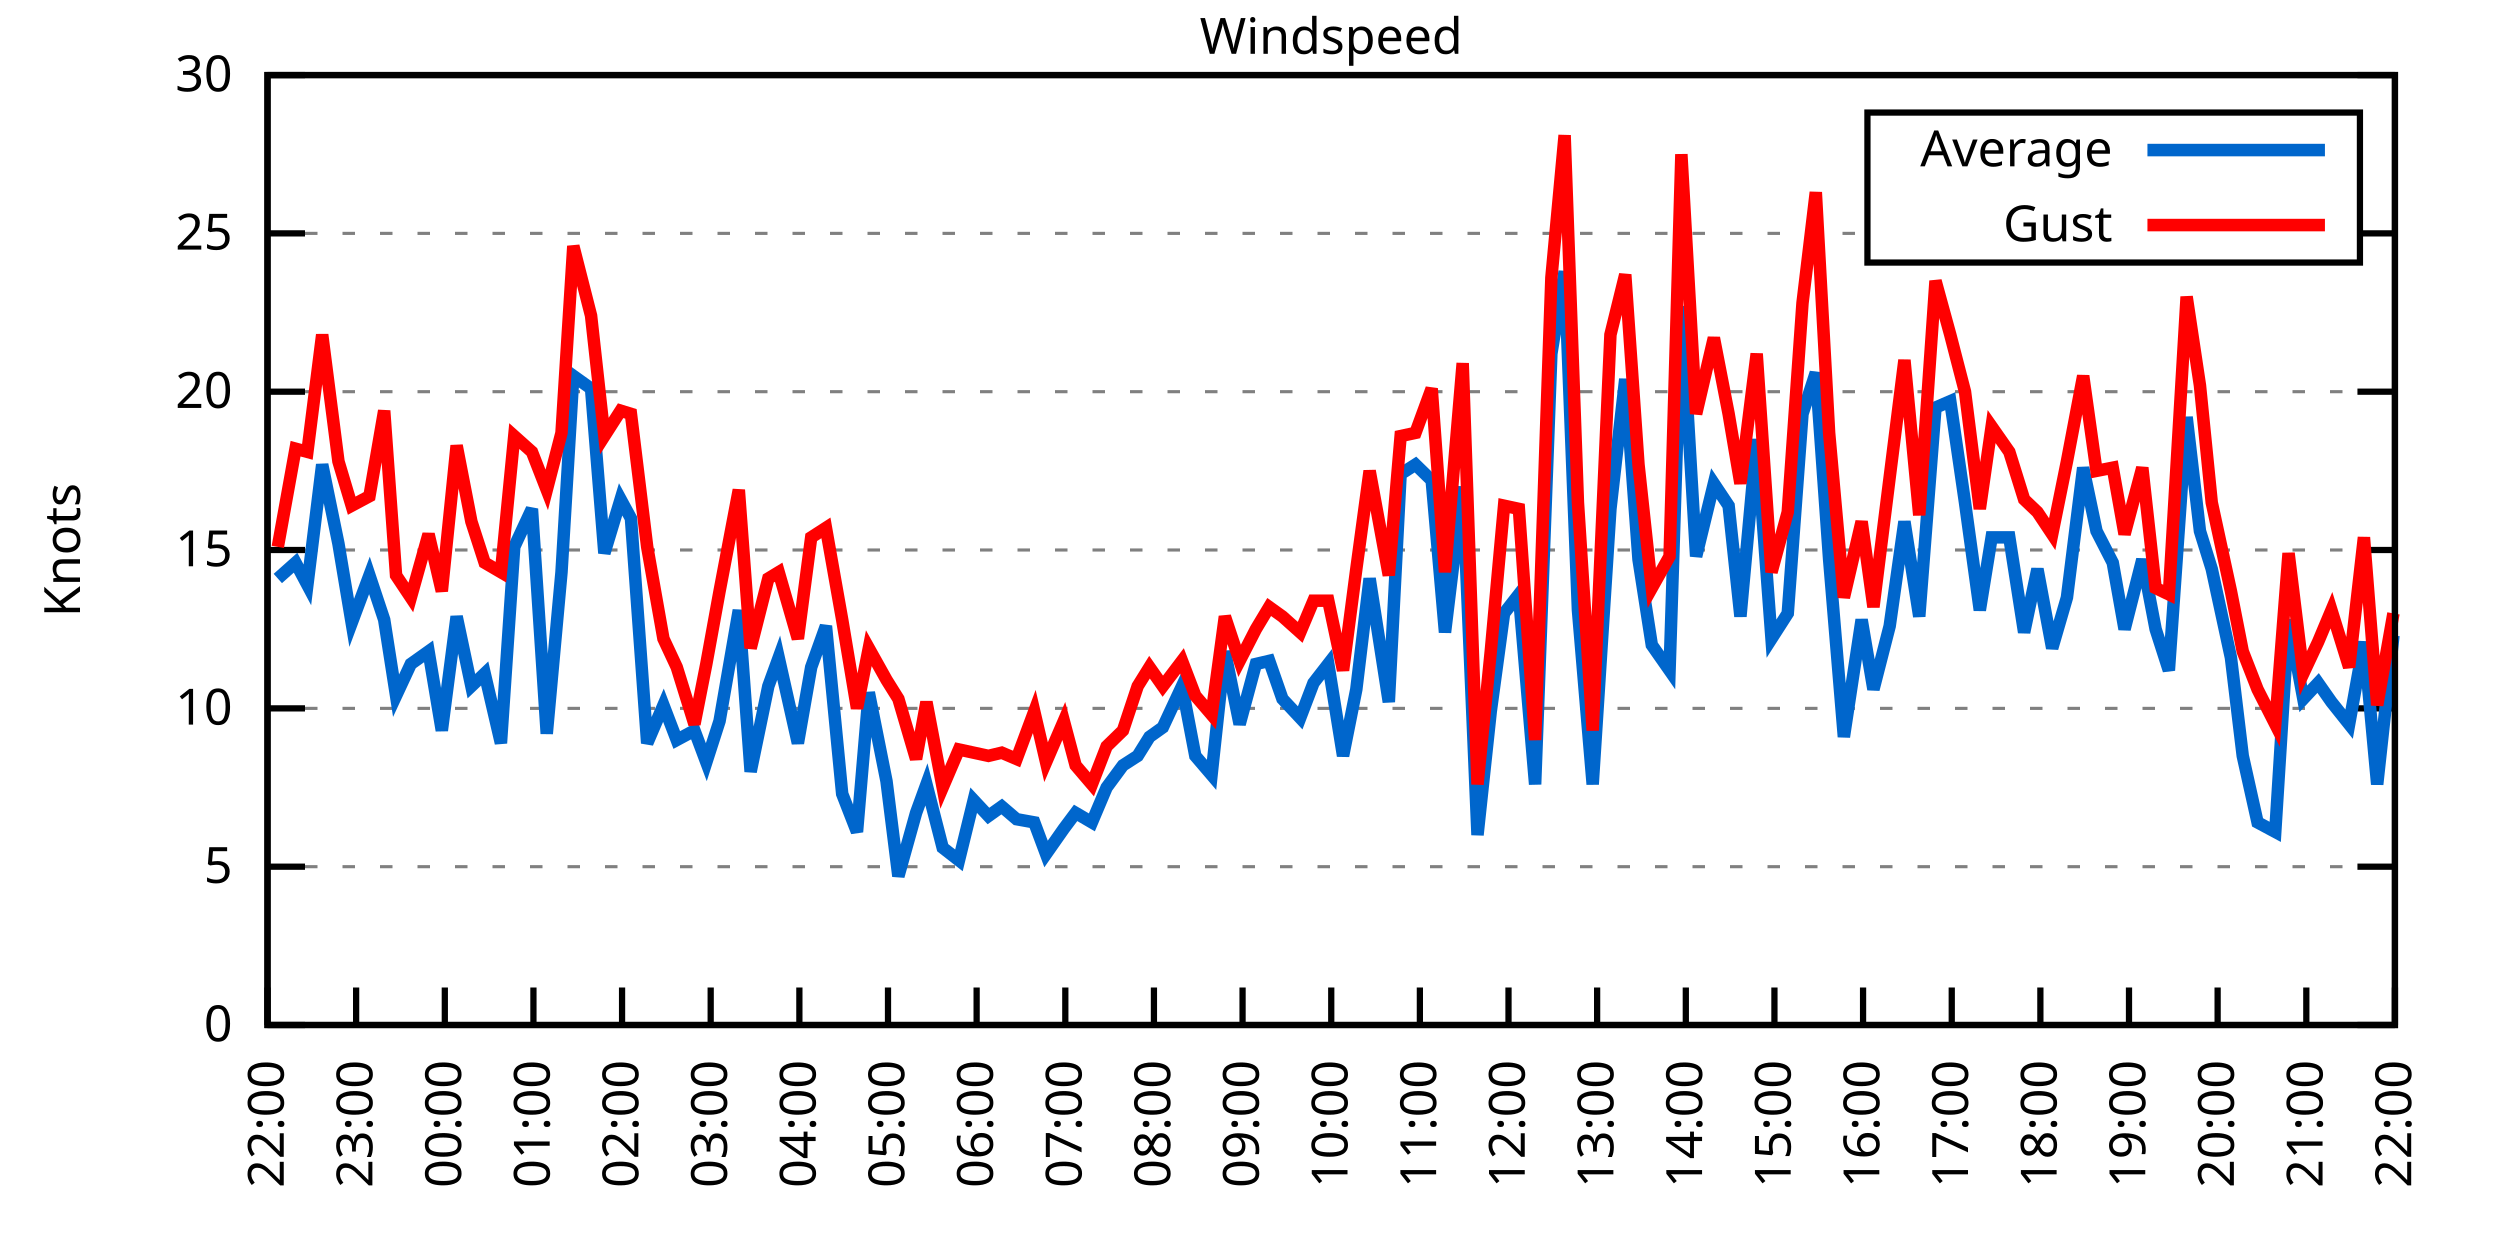
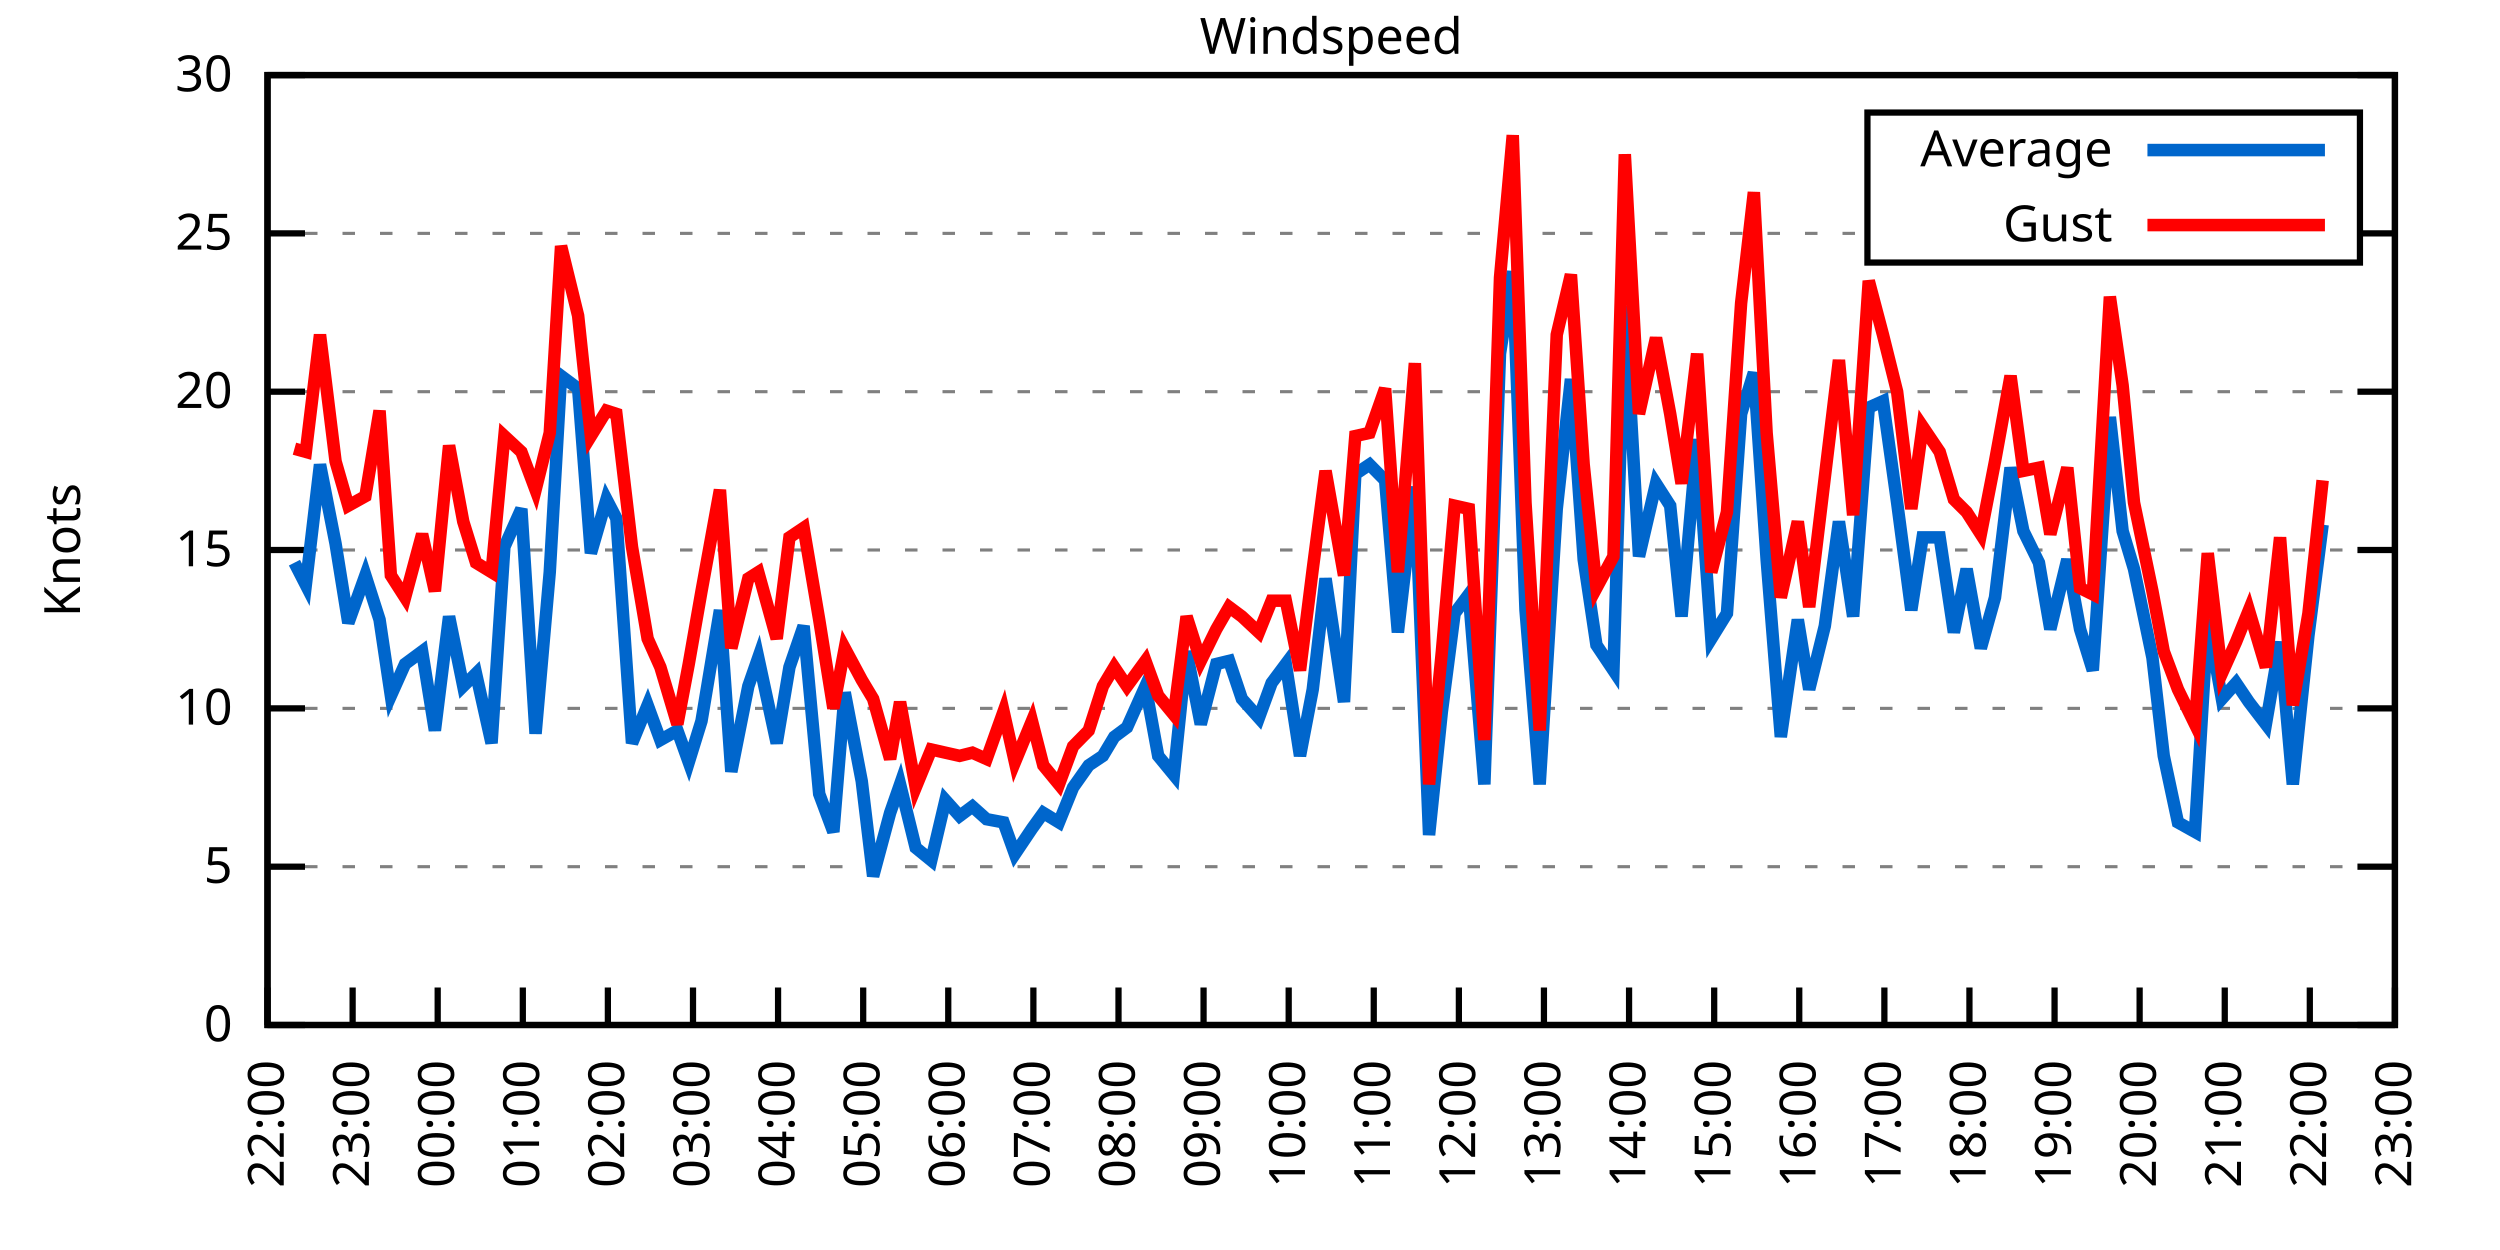
<svg xmlns="http://www.w3.org/2000/svg" xmlns:xlink="http://www.w3.org/1999/xlink" width="400" height="200" viewBox="0 0 400 200">
  <g id="gnuplot_canvas">
    <rect x="0" y="0" width="400" height="200" fill="none" />
    <defs>
      <circle id="gpDot" r="0.5" stroke-width="0.5" stroke="currentColor" />
      <path id="gpPt0" stroke-width="0.333" stroke="currentColor" d="M-1,0 h2 M0,-1 v2" />
      <path id="gpPt1" stroke-width="0.333" stroke="currentColor" d="M-1,-1 L1,1 M1,-1 L-1,1" />
      <path id="gpPt2" stroke-width="0.333" stroke="currentColor" d="M-1,0 L1,0 M0,-1 L0,1 M-1,-1 L1,1 M-1,1 L1,-1" />
      <rect id="gpPt3" stroke-width="0.333" stroke="currentColor" x="-1" y="-1" width="2" height="2" />
      <rect id="gpPt4" stroke-width="0.333" stroke="currentColor" fill="currentColor" x="-1" y="-1" width="2" height="2" />
      <circle id="gpPt5" stroke-width="0.333" stroke="currentColor" cx="0" cy="0" r="1" />
      <use xlink:href="#gpPt5" id="gpPt6" fill="currentColor" stroke="none" />
      <path id="gpPt7" stroke-width="0.333" stroke="currentColor" d="M0,-1.33 L-1.33,0.67 L1.33,0.67 z" />
      <use xlink:href="#gpPt7" id="gpPt8" fill="currentColor" stroke="none" />
      <use xlink:href="#gpPt7" id="gpPt9" stroke="currentColor" transform="rotate(180)" />
      <use xlink:href="#gpPt9" id="gpPt10" fill="currentColor" stroke="none" />
      <use xlink:href="#gpPt3" id="gpPt11" stroke="currentColor" transform="rotate(45)" />
      <use xlink:href="#gpPt11" id="gpPt12" fill="currentColor" stroke="none" />
      <path id="gpPt13" stroke-width="0.333" stroke="currentColor" d="M0,1.330 L1.265,0.411 L0.782,-1.067 L-0.782,-1.076 L-1.265,0.411 z" />
      <use xlink:href="#gpPt13" id="gpPt14" fill="currentColor" stroke="none" />
      <filter id="textbox" filterUnits="objectBoundingBox" x="0" y="0" height="1" width="1">
        <feFlood flood-color="white" flood-opacity="1" result="bgnd" />
        <feComposite in="SourceGraphic" in2="bgnd" operator="atop" />
      </filter>
      <filter id="greybox" filterUnits="objectBoundingBox" x="0" y="0" height="1" width="1">
        <feFlood flood-color="lightgrey" flood-opacity="1" result="grey" />
        <feComposite in="SourceGraphic" in2="grey" operator="atop" />
      </filter>
    </defs>
    <g fill="none" color="white" stroke="currentColor" stroke-width="1.00" stroke-linecap="butt" stroke-linejoin="miter">
</g>
    <g fill="none" color="black" stroke="currentColor" stroke-width="1.00" stroke-linecap="butt" stroke-linejoin="miter">
      <g stroke="none" shape-rendering="crispEdges">
        <polygon fill="rgb(255, 255, 255)" points="42.80,164.00 383.18,164.00 383.18,12.02 42.80,12.02 " />
      </g>
    </g>
    <g fill="none" color="black" stroke="currentColor" stroke-width="1.00" stroke-linecap="butt" stroke-linejoin="miter">
</g>
    <g fill="none" color="black" stroke="black" stroke-width="0.50" stroke-linecap="butt" stroke-linejoin="miter">
</g>
    <g fill="none" color="gray" stroke="currentColor" stroke-width="0.50" stroke-linecap="butt" stroke-linejoin="miter">
      <path stroke="gray" stroke-dasharray="2,4" class="gridline" d="M42.80,164.00 L383.19,164.00  " />
    </g>
    <g fill="none" color="gray" stroke="gray" stroke-width="1.00" stroke-linecap="butt" stroke-linejoin="miter">
</g>
    <g fill="none" color="black" stroke="currentColor" stroke-width="1.00" stroke-linecap="butt" stroke-linejoin="miter">
      <path stroke="black" d="M42.80,164.00 L48.80,164.00 M383.19,164.00 L377.19,164.00  " />
      <g transform="translate(37.20,166.60)" stroke="none" fill="black" font-family="Sans" font-size="8.00" text-anchor="end">
        <text>
          <tspan font-family="Sans"> 0</tspan>
        </text>
      </g>
    </g>
    <g fill="none" color="black" stroke="currentColor" stroke-width="1.00" stroke-linecap="butt" stroke-linejoin="miter">
</g>
    <g fill="none" color="black" stroke="black" stroke-width="0.50" stroke-linecap="butt" stroke-linejoin="miter">
</g>
    <g fill="none" color="gray" stroke="currentColor" stroke-width="0.50" stroke-linecap="butt" stroke-linejoin="miter">
      <path stroke="gray" stroke-dasharray="2,4" class="gridline" d="M42.80,138.67 L383.19,138.67  " />
    </g>
    <g fill="none" color="gray" stroke="gray" stroke-width="1.00" stroke-linecap="butt" stroke-linejoin="miter">
</g>
    <g fill="none" color="black" stroke="currentColor" stroke-width="1.00" stroke-linecap="butt" stroke-linejoin="miter">
      <path stroke="black" d="M42.80,138.67 L48.80,138.67 M383.19,138.67 L377.19,138.67  " />
      <g transform="translate(37.20,141.27)" stroke="none" fill="black" font-family="Sans" font-size="8.00" text-anchor="end">
        <text>
          <tspan font-family="Sans"> 5</tspan>
        </text>
      </g>
    </g>
    <g fill="none" color="black" stroke="currentColor" stroke-width="1.00" stroke-linecap="butt" stroke-linejoin="miter">
</g>
    <g fill="none" color="black" stroke="black" stroke-width="0.50" stroke-linecap="butt" stroke-linejoin="miter">
</g>
    <g fill="none" color="gray" stroke="currentColor" stroke-width="0.50" stroke-linecap="butt" stroke-linejoin="miter">
      <path stroke="gray" stroke-dasharray="2,4" class="gridline" d="M42.80,113.34 L383.19,113.34  " />
    </g>
    <g fill="none" color="gray" stroke="gray" stroke-width="1.00" stroke-linecap="butt" stroke-linejoin="miter">
</g>
    <g fill="none" color="black" stroke="currentColor" stroke-width="1.00" stroke-linecap="butt" stroke-linejoin="miter">
      <path stroke="black" d="M42.80,113.34 L48.80,113.34 M383.19,113.34 L377.19,113.34  " />
      <g transform="translate(37.20,115.94)" stroke="none" fill="black" font-family="Sans" font-size="8.00" text-anchor="end">
        <text>
          <tspan font-family="Sans"> 10</tspan>
        </text>
      </g>
    </g>
    <g fill="none" color="black" stroke="currentColor" stroke-width="1.00" stroke-linecap="butt" stroke-linejoin="miter">
</g>
    <g fill="none" color="black" stroke="black" stroke-width="0.50" stroke-linecap="butt" stroke-linejoin="miter">
</g>
    <g fill="none" color="gray" stroke="currentColor" stroke-width="0.50" stroke-linecap="butt" stroke-linejoin="miter">
      <path stroke="gray" stroke-dasharray="2,4" class="gridline" d="M42.80,88.00 L383.19,88.00  " />
    </g>
    <g fill="none" color="gray" stroke="gray" stroke-width="1.00" stroke-linecap="butt" stroke-linejoin="miter">
</g>
    <g fill="none" color="black" stroke="currentColor" stroke-width="1.00" stroke-linecap="butt" stroke-linejoin="miter">
      <path stroke="black" d="M42.80,88.00 L48.80,88.00 M383.19,88.00 L377.19,88.00  " />
      <g transform="translate(37.20,90.60)" stroke="none" fill="black" font-family="Sans" font-size="8.00" text-anchor="end">
        <text>
          <tspan font-family="Sans"> 15</tspan>
        </text>
      </g>
    </g>
    <g fill="none" color="black" stroke="currentColor" stroke-width="1.00" stroke-linecap="butt" stroke-linejoin="miter">
</g>
    <g fill="none" color="black" stroke="black" stroke-width="0.50" stroke-linecap="butt" stroke-linejoin="miter">
</g>
    <g fill="none" color="gray" stroke="currentColor" stroke-width="0.50" stroke-linecap="butt" stroke-linejoin="miter">
      <path stroke="gray" stroke-dasharray="2,4" class="gridline" d="M42.80,62.67 L383.19,62.67  " />
    </g>
    <g fill="none" color="gray" stroke="gray" stroke-width="1.00" stroke-linecap="butt" stroke-linejoin="miter">
</g>
    <g fill="none" color="black" stroke="currentColor" stroke-width="1.00" stroke-linecap="butt" stroke-linejoin="miter">
      <path stroke="black" d="M42.80,62.67 L48.80,62.67 M383.19,62.67 L377.19,62.67  " />
      <g transform="translate(37.20,65.27)" stroke="none" fill="black" font-family="Sans" font-size="8.00" text-anchor="end">
        <text>
          <tspan font-family="Sans"> 20</tspan>
        </text>
      </g>
    </g>
    <g fill="none" color="black" stroke="currentColor" stroke-width="1.00" stroke-linecap="butt" stroke-linejoin="miter">
</g>
    <g fill="none" color="black" stroke="black" stroke-width="0.50" stroke-linecap="butt" stroke-linejoin="miter">
</g>
    <g fill="none" color="gray" stroke="currentColor" stroke-width="0.50" stroke-linecap="butt" stroke-linejoin="miter">
      <path stroke="gray" stroke-dasharray="2,4" class="gridline" d="M42.80,37.34 L298.79,37.34 M377.59,37.34 L383.19,37.34  " />
    </g>
    <g fill="none" color="gray" stroke="gray" stroke-width="1.00" stroke-linecap="butt" stroke-linejoin="miter">
</g>
    <g fill="none" color="black" stroke="currentColor" stroke-width="1.00" stroke-linecap="butt" stroke-linejoin="miter">
      <path stroke="black" d="M42.80,37.34 L48.80,37.34 M383.19,37.34 L377.19,37.34  " />
      <g transform="translate(37.20,39.94)" stroke="none" fill="black" font-family="Sans" font-size="8.00" text-anchor="end">
        <text>
          <tspan font-family="Sans"> 25</tspan>
        </text>
      </g>
    </g>
    <g fill="none" color="black" stroke="currentColor" stroke-width="1.00" stroke-linecap="butt" stroke-linejoin="miter">
</g>
    <g fill="none" color="black" stroke="black" stroke-width="0.50" stroke-linecap="butt" stroke-linejoin="miter">
</g>
    <g fill="none" color="gray" stroke="currentColor" stroke-width="0.50" stroke-linecap="butt" stroke-linejoin="miter">
      <path stroke="gray" stroke-dasharray="2,4" class="gridline" d="M42.80,12.01 L383.19,12.01  " />
    </g>
    <g fill="none" color="gray" stroke="gray" stroke-width="1.00" stroke-linecap="butt" stroke-linejoin="miter">
</g>
    <g fill="none" color="black" stroke="currentColor" stroke-width="1.00" stroke-linecap="butt" stroke-linejoin="miter">
      <path stroke="black" d="M42.80,12.01 L48.80,12.01 M383.19,12.01 L377.19,12.01  " />
      <g transform="translate(37.20,14.61)" stroke="none" fill="black" font-family="Sans" font-size="8.00" text-anchor="end">
        <text>
          <tspan font-family="Sans"> 30</tspan>
        </text>
      </g>
    </g>
    <g fill="none" color="black" stroke="currentColor" stroke-width="1.00" stroke-linecap="butt" stroke-linejoin="miter">
      <path stroke="black" d="M42.80,164.00 L42.80,158.00  " />
      <g transform="translate(45.40,169.60) rotate(270.00)" stroke="none" fill="black" font-family="Sans" font-size="8.00" text-anchor="end">
        <text>
          <tspan font-family="Sans">22:00</tspan>
        </text>
      </g>
    </g>
    <g fill="none" color="black" stroke="currentColor" stroke-width="1.00" stroke-linecap="butt" stroke-linejoin="miter">
-       <path stroke="black" d="M56.98,164.00 L56.98,158.00  " />
-       <g transform="translate(59.58,169.60) rotate(270.00)" stroke="none" fill="black" font-family="Sans" font-size="8.00" text-anchor="end">
+       <path stroke="black" d="M56.42,164.00 L56.42,158.00  " />
+       <g transform="translate(59.02,169.60) rotate(270.00)" stroke="none" fill="black" font-family="Sans" font-size="8.00" text-anchor="end">
        <text>
          <tspan font-family="Sans">23:00</tspan>
        </text>
      </g>
    </g>
    <g fill="none" color="black" stroke="currentColor" stroke-width="1.00" stroke-linecap="butt" stroke-linejoin="miter">
-       <path stroke="black" d="M71.17,164.00 L71.17,158.00  " />
-       <g transform="translate(73.77,169.60) rotate(270.00)" stroke="none" fill="black" font-family="Sans" font-size="8.00" text-anchor="end">
+       <path stroke="black" d="M70.03,164.00 L70.03,158.00  " />
+       <g transform="translate(72.63,169.60) rotate(270.00)" stroke="none" fill="black" font-family="Sans" font-size="8.00" text-anchor="end">
        <text>
          <tspan font-family="Sans">00:00</tspan>
        </text>
      </g>
    </g>
    <g fill="none" color="black" stroke="currentColor" stroke-width="1.00" stroke-linecap="butt" stroke-linejoin="miter">
-       <path stroke="black" d="M85.35,164.00 L85.35,158.00  " />
-       <g transform="translate(87.95,169.60) rotate(270.00)" stroke="none" fill="black" font-family="Sans" font-size="8.00" text-anchor="end">
+       <path stroke="black" d="M83.65,164.00 L83.65,158.00  " />
+       <g transform="translate(86.25,169.60) rotate(270.00)" stroke="none" fill="black" font-family="Sans" font-size="8.00" text-anchor="end">
        <text>
          <tspan font-family="Sans">01:00</tspan>
        </text>
      </g>
    </g>
    <g fill="none" color="black" stroke="currentColor" stroke-width="1.00" stroke-linecap="butt" stroke-linejoin="miter">
-       <path stroke="black" d="M99.53,164.00 L99.53,158.00  " />
-       <g transform="translate(102.13,169.60) rotate(270.00)" stroke="none" fill="black" font-family="Sans" font-size="8.00" text-anchor="end">
+       <path stroke="black" d="M97.26,164.00 L97.26,158.00  " />
+       <g transform="translate(99.86,169.60) rotate(270.00)" stroke="none" fill="black" font-family="Sans" font-size="8.00" text-anchor="end">
        <text>
          <tspan font-family="Sans">02:00</tspan>
        </text>
      </g>
    </g>
    <g fill="none" color="black" stroke="currentColor" stroke-width="1.00" stroke-linecap="butt" stroke-linejoin="miter">
-       <path stroke="black" d="M113.71,164.00 L113.71,158.00  " />
-       <g transform="translate(116.31,169.60) rotate(270.00)" stroke="none" fill="black" font-family="Sans" font-size="8.00" text-anchor="end">
+       <path stroke="black" d="M110.88,164.00 L110.88,158.00  " />
+       <g transform="translate(113.48,169.60) rotate(270.00)" stroke="none" fill="black" font-family="Sans" font-size="8.00" text-anchor="end">
        <text>
          <tspan font-family="Sans">03:00</tspan>
        </text>
      </g>
    </g>
    <g fill="none" color="black" stroke="currentColor" stroke-width="1.00" stroke-linecap="butt" stroke-linejoin="miter">
-       <path stroke="black" d="M127.90,164.00 L127.90,158.00  " />
-       <g transform="translate(130.50,169.60) rotate(270.00)" stroke="none" fill="black" font-family="Sans" font-size="8.00" text-anchor="end">
+       <path stroke="black" d="M124.49,164.00 L124.49,158.00  " />
+       <g transform="translate(127.09,169.60) rotate(270.00)" stroke="none" fill="black" font-family="Sans" font-size="8.00" text-anchor="end">
        <text>
          <tspan font-family="Sans">04:00</tspan>
        </text>
      </g>
    </g>
    <g fill="none" color="black" stroke="currentColor" stroke-width="1.00" stroke-linecap="butt" stroke-linejoin="miter">
-       <path stroke="black" d="M142.08,164.00 L142.08,158.00  " />
-       <g transform="translate(144.68,169.60) rotate(270.00)" stroke="none" fill="black" font-family="Sans" font-size="8.00" text-anchor="end">
+       <path stroke="black" d="M138.11,164.00 L138.11,158.00  " />
+       <g transform="translate(140.71,169.60) rotate(270.00)" stroke="none" fill="black" font-family="Sans" font-size="8.00" text-anchor="end">
        <text>
          <tspan font-family="Sans">05:00</tspan>
        </text>
      </g>
    </g>
    <g fill="none" color="black" stroke="currentColor" stroke-width="1.00" stroke-linecap="butt" stroke-linejoin="miter">
-       <path stroke="black" d="M156.26,164.00 L156.26,158.00  " />
-       <g transform="translate(158.86,169.60) rotate(270.00)" stroke="none" fill="black" font-family="Sans" font-size="8.00" text-anchor="end">
+       <path stroke="black" d="M151.72,164.00 L151.72,158.00  " />
+       <g transform="translate(154.32,169.60) rotate(270.00)" stroke="none" fill="black" font-family="Sans" font-size="8.00" text-anchor="end">
        <text>
          <tspan font-family="Sans">06:00</tspan>
        </text>
      </g>
    </g>
    <g fill="none" color="black" stroke="currentColor" stroke-width="1.00" stroke-linecap="butt" stroke-linejoin="miter">
-       <path stroke="black" d="M170.45,164.00 L170.45,158.00  " />
-       <g transform="translate(173.05,169.60) rotate(270.00)" stroke="none" fill="black" font-family="Sans" font-size="8.00" text-anchor="end">
+       <path stroke="black" d="M165.34,164.00 L165.34,158.00  " />
+       <g transform="translate(167.94,169.60) rotate(270.00)" stroke="none" fill="black" font-family="Sans" font-size="8.00" text-anchor="end">
        <text>
          <tspan font-family="Sans">07:00</tspan>
        </text>
      </g>
    </g>
    <g fill="none" color="black" stroke="currentColor" stroke-width="1.00" stroke-linecap="butt" stroke-linejoin="miter">
-       <path stroke="black" d="M184.63,164.00 L184.63,158.00  " />
-       <g transform="translate(187.23,169.60) rotate(270.00)" stroke="none" fill="black" font-family="Sans" font-size="8.00" text-anchor="end">
+       <path stroke="black" d="M178.96,164.00 L178.96,158.00  " />
+       <g transform="translate(181.56,169.60) rotate(270.00)" stroke="none" fill="black" font-family="Sans" font-size="8.00" text-anchor="end">
        <text>
          <tspan font-family="Sans">08:00</tspan>
        </text>
      </g>
    </g>
    <g fill="none" color="black" stroke="currentColor" stroke-width="1.00" stroke-linecap="butt" stroke-linejoin="miter">
-       <path stroke="black" d="M198.81,164.00 L198.81,158.00  " />
-       <g transform="translate(201.41,169.60) rotate(270.00)" stroke="none" fill="black" font-family="Sans" font-size="8.00" text-anchor="end">
+       <path stroke="black" d="M192.57,164.00 L192.57,158.00  " />
+       <g transform="translate(195.17,169.60) rotate(270.00)" stroke="none" fill="black" font-family="Sans" font-size="8.00" text-anchor="end">
        <text>
          <tspan font-family="Sans">09:00</tspan>
        </text>
      </g>
    </g>
    <g fill="none" color="black" stroke="currentColor" stroke-width="1.00" stroke-linecap="butt" stroke-linejoin="miter">
-       <path stroke="black" d="M213.00,164.00 L213.00,158.00  " />
-       <g transform="translate(215.60,169.60) rotate(270.00)" stroke="none" fill="black" font-family="Sans" font-size="8.00" text-anchor="end">
+       <path stroke="black" d="M206.19,164.00 L206.19,158.00  " />
+       <g transform="translate(208.79,169.60) rotate(270.00)" stroke="none" fill="black" font-family="Sans" font-size="8.00" text-anchor="end">
        <text>
          <tspan font-family="Sans">10:00</tspan>
        </text>
      </g>
    </g>
    <g fill="none" color="black" stroke="currentColor" stroke-width="1.00" stroke-linecap="butt" stroke-linejoin="miter">
-       <path stroke="black" d="M227.18,164.00 L227.18,158.00  " />
-       <g transform="translate(229.78,169.60) rotate(270.00)" stroke="none" fill="black" font-family="Sans" font-size="8.00" text-anchor="end">
+       <path stroke="black" d="M219.80,164.00 L219.80,158.00  " />
+       <g transform="translate(222.40,169.60) rotate(270.00)" stroke="none" fill="black" font-family="Sans" font-size="8.00" text-anchor="end">
        <text>
          <tspan font-family="Sans">11:00</tspan>
        </text>
      </g>
    </g>
    <g fill="none" color="black" stroke="currentColor" stroke-width="1.00" stroke-linecap="butt" stroke-linejoin="miter">
-       <path stroke="black" d="M241.36,164.00 L241.36,158.00  " />
-       <g transform="translate(243.96,169.60) rotate(270.00)" stroke="none" fill="black" font-family="Sans" font-size="8.00" text-anchor="end">
+       <path stroke="black" d="M233.42,164.00 L233.42,158.00  " />
+       <g transform="translate(236.02,169.60) rotate(270.00)" stroke="none" fill="black" font-family="Sans" font-size="8.00" text-anchor="end">
        <text>
          <tspan font-family="Sans">12:00</tspan>
        </text>
      </g>
    </g>
    <g fill="none" color="black" stroke="currentColor" stroke-width="1.00" stroke-linecap="butt" stroke-linejoin="miter">
-       <path stroke="black" d="M255.54,164.00 L255.54,158.00  " />
-       <g transform="translate(258.14,169.60) rotate(270.00)" stroke="none" fill="black" font-family="Sans" font-size="8.00" text-anchor="end">
+       <path stroke="black" d="M247.03,164.00 L247.03,158.00  " />
+       <g transform="translate(249.63,169.60) rotate(270.00)" stroke="none" fill="black" font-family="Sans" font-size="8.00" text-anchor="end">
        <text>
          <tspan font-family="Sans">13:00</tspan>
        </text>
      </g>
    </g>
    <g fill="none" color="black" stroke="currentColor" stroke-width="1.00" stroke-linecap="butt" stroke-linejoin="miter">
-       <path stroke="black" d="M269.73,164.00 L269.73,158.00  " />
-       <g transform="translate(272.33,169.60) rotate(270.00)" stroke="none" fill="black" font-family="Sans" font-size="8.00" text-anchor="end">
+       <path stroke="black" d="M260.65,164.00 L260.65,158.00  " />
+       <g transform="translate(263.25,169.60) rotate(270.00)" stroke="none" fill="black" font-family="Sans" font-size="8.00" text-anchor="end">
        <text>
          <tspan font-family="Sans">14:00</tspan>
        </text>
      </g>
    </g>
    <g fill="none" color="black" stroke="currentColor" stroke-width="1.00" stroke-linecap="butt" stroke-linejoin="miter">
-       <path stroke="black" d="M283.91,164.00 L283.91,158.00  " />
-       <g transform="translate(286.51,169.60) rotate(270.00)" stroke="none" fill="black" font-family="Sans" font-size="8.00" text-anchor="end">
+       <path stroke="black" d="M274.27,164.00 L274.27,158.00  " />
+       <g transform="translate(276.87,169.60) rotate(270.00)" stroke="none" fill="black" font-family="Sans" font-size="8.00" text-anchor="end">
        <text>
          <tspan font-family="Sans">15:00</tspan>
        </text>
      </g>
    </g>
    <g fill="none" color="black" stroke="currentColor" stroke-width="1.00" stroke-linecap="butt" stroke-linejoin="miter">
-       <path stroke="black" d="M298.09,164.00 L298.09,158.00  " />
-       <g transform="translate(300.69,169.60) rotate(270.00)" stroke="none" fill="black" font-family="Sans" font-size="8.00" text-anchor="end">
+       <path stroke="black" d="M287.88,164.00 L287.88,158.00  " />
+       <g transform="translate(290.48,169.60) rotate(270.00)" stroke="none" fill="black" font-family="Sans" font-size="8.00" text-anchor="end">
        <text>
          <tspan font-family="Sans">16:00</tspan>
        </text>
      </g>
    </g>
    <g fill="none" color="black" stroke="currentColor" stroke-width="1.00" stroke-linecap="butt" stroke-linejoin="miter">
-       <path stroke="black" d="M312.28,164.00 L312.28,158.00  " />
-       <g transform="translate(314.88,169.60) rotate(270.00)" stroke="none" fill="black" font-family="Sans" font-size="8.00" text-anchor="end">
+       <path stroke="black" d="M301.50,164.00 L301.50,158.00  " />
+       <g transform="translate(304.10,169.60) rotate(270.00)" stroke="none" fill="black" font-family="Sans" font-size="8.00" text-anchor="end">
        <text>
          <tspan font-family="Sans">17:00</tspan>
        </text>
      </g>
    </g>
    <g fill="none" color="black" stroke="currentColor" stroke-width="1.00" stroke-linecap="butt" stroke-linejoin="miter">
-       <path stroke="black" d="M326.46,164.00 L326.46,158.00  " />
-       <g transform="translate(329.06,169.60) rotate(270.00)" stroke="none" fill="black" font-family="Sans" font-size="8.00" text-anchor="end">
+       <path stroke="black" d="M315.11,164.00 L315.11,158.00  " />
+       <g transform="translate(317.71,169.60) rotate(270.00)" stroke="none" fill="black" font-family="Sans" font-size="8.00" text-anchor="end">
        <text>
          <tspan font-family="Sans">18:00</tspan>
        </text>
      </g>
    </g>
    <g fill="none" color="black" stroke="currentColor" stroke-width="1.00" stroke-linecap="butt" stroke-linejoin="miter">
-       <path stroke="black" d="M340.64,164.00 L340.64,158.00  " />
-       <g transform="translate(343.24,169.60) rotate(270.00)" stroke="none" fill="black" font-family="Sans" font-size="8.00" text-anchor="end">
+       <path stroke="black" d="M328.73,164.00 L328.73,158.00  " />
+       <g transform="translate(331.33,169.60) rotate(270.00)" stroke="none" fill="black" font-family="Sans" font-size="8.00" text-anchor="end">
        <text>
          <tspan font-family="Sans">19:00</tspan>
        </text>
      </g>
    </g>
    <g fill="none" color="black" stroke="currentColor" stroke-width="1.00" stroke-linecap="butt" stroke-linejoin="miter">
-       <path stroke="black" d="M354.82,164.00 L354.82,158.00  " />
-       <g transform="translate(357.42,169.60) rotate(270.00)" stroke="none" fill="black" font-family="Sans" font-size="8.00" text-anchor="end">
+       <path stroke="black" d="M342.34,164.00 L342.34,158.00  " />
+       <g transform="translate(344.94,169.60) rotate(270.00)" stroke="none" fill="black" font-family="Sans" font-size="8.00" text-anchor="end">
        <text>
          <tspan font-family="Sans">20:00</tspan>
        </text>
      </g>
    </g>
    <g fill="none" color="black" stroke="currentColor" stroke-width="1.00" stroke-linecap="butt" stroke-linejoin="miter">
-       <path stroke="black" d="M369.01,164.00 L369.01,158.00  " />
-       <g transform="translate(371.61,169.60) rotate(270.00)" stroke="none" fill="black" font-family="Sans" font-size="8.00" text-anchor="end">
+       <path stroke="black" d="M355.96,164.00 L355.96,158.00  " />
+       <g transform="translate(358.56,169.60) rotate(270.00)" stroke="none" fill="black" font-family="Sans" font-size="8.00" text-anchor="end">
        <text>
          <tspan font-family="Sans">21:00</tspan>
+         </text>
+       </g>
+     </g>
+     <g fill="none" color="black" stroke="currentColor" stroke-width="1.00" stroke-linecap="butt" stroke-linejoin="miter">
+       <path stroke="black" d="M369.57,164.00 L369.57,158.00  " />
+       <g transform="translate(372.17,169.60) rotate(270.00)" stroke="none" fill="black" font-family="Sans" font-size="8.00" text-anchor="end">
+         <text>
+           <tspan font-family="Sans">22:00</tspan>
        </text>
      </g>
    </g>
    <g fill="none" color="black" stroke="currentColor" stroke-width="1.00" stroke-linecap="butt" stroke-linejoin="miter">
      <path stroke="black" d="M383.19,164.00 L383.19,158.00  " />
      <g transform="translate(385.79,169.60) rotate(270.00)" stroke="none" fill="black" font-family="Sans" font-size="8.00" text-anchor="end">
        <text>
-           <tspan font-family="Sans">22:00</tspan>
+           <tspan font-family="Sans">23:00</tspan>
        </text>
      </g>
    </g>
    <g fill="none" color="black" stroke="currentColor" stroke-width="1.00" stroke-linecap="butt" stroke-linejoin="miter">
</g>
    <g fill="none" color="black" stroke="currentColor" stroke-width="1.00" stroke-linecap="butt" stroke-linejoin="miter">
      <path stroke="black" d="M42.80,12.01 L42.80,164.00 L383.19,164.00 L383.19,12.01 L42.80,12.01 Z  " />
    </g>
    <g fill="none" color="black" stroke="currentColor" stroke-width="1.00" stroke-linecap="butt" stroke-linejoin="miter">
</g>
    <g fill="none" color="black" stroke="currentColor" stroke-width="1.00" stroke-linecap="butt" stroke-linejoin="miter">
      <path stroke="black" d="M298.79,42.01 L298.79,18.01 L377.59,18.01 L377.59,42.01 L298.79,42.01 Z  " />
    </g>
    <g id="Windspeed_plot_1">
      <g fill="none" color="white" stroke="black" stroke-width="2.00" stroke-linecap="butt" stroke-linejoin="miter">
</g>
      <g fill="none" color="black" stroke="currentColor" stroke-width="2.00" stroke-linecap="butt" stroke-linejoin="miter">
        <g transform="translate(337.99,26.61)" stroke="none" fill="black" font-family="Sans" font-size="8.00" text-anchor="end">
          <text>
            <tspan font-family="Sans">Average</tspan>
          </text>
        </g>
      </g>
      <g fill="none" color="black" stroke="currentColor" stroke-width="2.00" stroke-linecap="butt" stroke-linejoin="miter">
-         <path stroke="rgb(  0, 102, 204)" d="M343.59,24.01 L371.99,24.01 M44.45,92.56 L47.29,90.03 L49.18,93.58 L51.55,74.33 L54.15,86.99 L56.27,99.66   L59.11,92.06 L61.47,99.15 L63.37,111.31 L65.73,106.24 L68.57,104.22 L70.69,116.88 L73.06,98.64 L75.42,109.79   L77.55,107.76 L80.15,118.91 L82.28,87.50 L85.11,81.42 L87.48,117.39 L89.84,91.55 L91.73,60.14 L94.57,62.17   L96.70,88.51 L99.30,79.90 L100.95,82.94 L103.55,118.91 L106.15,112.83 L108.28,118.40 L111.11,116.88 L113.01,121.95   L115.13,115.36 L118.21,97.63 L120.10,123.47 L122.93,109.79 L124.59,105.23 L127.66,118.91 L129.79,106.75 L132.15,100.16   L134.75,127.02 L137.12,133.10 L139.01,110.80 L141.84,124.99 L143.74,140.19 L146.57,130.06 L148.23,125.50 L150.83,135.63   L153.43,137.66 L155.79,128.03 L158.15,130.56 L160.28,129.04 L162.65,131.07 L165.48,131.58 L167.37,136.64 L170.21,132.59   L172.10,130.06 L174.70,131.58 L177.06,126.00 L179.67,122.46 L182.03,120.94 L183.92,117.90 L186.05,116.38 L189.12,109.79   L191.25,120.94 L193.85,123.98 L195.98,104.22 L198.34,115.87 L200.94,106.24 L203.07,105.74 L205.19,111.82 L208.03,114.86   L210.16,109.28 L212.52,106.24 L214.89,120.94 L217.01,110.30 L219.14,92.56 L222.21,112.32 L224.10,75.85 L226.47,74.33   L229.07,76.86 L231.20,101.18 L234.03,77.87 L236.40,133.60 L238.52,113.84 L240.65,98.14 L243.02,95.10 L245.62,125.50   L248.22,56.59 L250.34,43.42 L252.47,97.63 L254.83,125.50 L257.67,81.42 L260.04,60.65 L262.16,89.52 L264.29,103.20   L267.13,107.26 L269.02,48.99 L271.38,89.02 L274.22,77.37 L276.58,80.91 L278.47,98.64 L281.07,70.27 L283.44,102.19   L286.04,98.14 L288.40,66.22 L290.53,59.63 L292.66,89.52 L295.02,117.90 L297.86,99.15 L299.75,110.30 L302.35,100.16   L304.71,83.45 L307.08,98.64 L309.68,65.21 L312.04,64.19 L314.40,80.41 L316.77,97.63 L318.66,85.98 L321.49,85.98   L323.86,101.18 L325.99,91.04 L328.35,103.71 L330.71,95.60 L333.31,74.83 L335.44,84.97 L338.04,90.03 L339.93,100.67   L342.77,89.52 L344.90,100.67 L347.02,107.26 L349.86,66.73 L351.99,84.97 L353.88,91.04 L356.95,105.23 L358.84,120.94   L361.21,131.58 L364.04,133.10 L366.17,99.15 L368.53,111.82 L370.90,109.28 L373.03,112.32 L375.86,115.87 L378.23,102.70   L380.35,125.50 L382.95,101.68  " />
+         <path stroke="rgb(  0, 102, 204)" d="M343.59,24.01 L371.99,24.01 M47.11,90.03 L48.93,93.58 L51.20,74.33 L53.69,86.99 L55.73,99.66 L58.46,92.06   L60.73,99.15 L62.54,111.31 L64.81,106.24 L67.54,104.22 L69.58,116.88 L71.85,98.64 L74.12,109.79 L76.16,107.76   L78.65,118.91 L80.70,87.50 L83.42,81.42 L85.69,117.39 L87.96,91.55 L89.77,60.14 L92.50,62.17 L94.54,88.51   L97.04,79.90 L98.62,82.94 L101.12,118.91 L103.62,112.83 L105.66,118.40 L108.38,116.88 L110.20,121.95 L112.24,115.36   L115.19,97.63 L117.01,123.47 L119.73,109.79 L121.32,105.23 L124.27,118.91 L126.31,106.75 L128.58,100.16 L131.07,127.02   L133.34,133.10 L135.16,110.80 L137.88,124.99 L139.70,140.19 L142.42,130.06 L144.01,125.50 L146.51,135.63 L149.00,137.66   L151.27,128.03 L153.54,130.56 L155.58,129.04 L157.85,131.07 L160.57,131.58 L162.39,136.64 L165.11,132.59 L166.93,130.06   L169.43,131.58 L171.69,126.00 L174.19,122.46 L176.46,120.94 L178.28,117.90 L180.32,116.38 L183.27,109.79 L185.31,120.94   L187.81,123.98 L189.85,104.22 L192.12,115.87 L194.61,106.24 L196.66,105.74 L198.70,111.82 L201.42,114.86 L203.46,109.28   L205.73,106.24 L208.00,120.94 L210.04,110.30 L212.09,92.56 L215.04,112.32 L216.85,75.85 L219.12,74.33 L221.62,76.86   L223.66,101.18 L226.38,77.87 L228.65,133.60 L230.70,113.84 L232.74,98.14 L235.01,95.10 L237.50,125.50 L240.00,56.59   L242.04,43.42 L244.08,97.63 L246.35,125.50 L249.08,81.42 L251.35,60.65 L253.39,89.52 L255.43,103.20 L258.15,107.26   L259.97,48.99 L262.24,89.02 L264.96,77.37 L267.23,80.91 L269.05,98.64 L271.54,70.27 L273.81,102.19 L276.31,98.14   L278.58,66.22 L280.62,59.63 L282.66,89.52 L284.93,117.90 L287.65,99.15 L289.47,110.30 L291.97,100.16 L294.23,83.45   L296.50,98.64 L299.00,65.21 L301.27,64.19 L303.54,80.41 L305.81,97.63 L307.62,85.98 L310.35,85.98 L312.62,101.18   L314.66,91.04 L316.93,103.71 L319.20,95.60 L321.69,74.83 L323.74,84.97 L326.23,90.03 L328.05,100.67 L330.77,89.52   L332.81,100.67 L334.85,107.26 L337.58,66.73 L339.62,84.97 L341.44,91.04 L344.39,105.23 L346.20,120.94 L348.47,131.58   L351.19,133.10 L353.24,99.15 L355.50,111.82 L357.77,109.28 L359.82,112.32 L362.54,115.87 L364.81,102.70 L366.85,125.50   L369.35,101.68 L371.62,83.95  " />
      </g>
    </g>
    <g id="Windspeed_plot_2">
      <g fill="none" color="black" stroke="currentColor" stroke-width="2.00" stroke-linecap="butt" stroke-linejoin="miter">
        <g transform="translate(337.99,38.61)" stroke="none" fill="black" font-family="Sans" font-size="8.00" text-anchor="end">
          <text>
            <tspan font-family="Sans">Gust</tspan>
          </text>
        </g>
      </g>
      <g fill="none" color="black" stroke="currentColor" stroke-width="2.00" stroke-linecap="butt" stroke-linejoin="miter">
-         <path stroke="rgb(255,   0,   0)" d="M343.59,36.01 L371.99,36.01 M44.45,87.50 L47.29,71.79 L49.18,72.30 L51.55,53.55 L54.15,73.82 L56.27,80.91   L59.11,79.39 L61.47,65.71 L63.37,92.06 L65.73,95.60 L68.57,85.47 L70.69,94.59 L73.06,71.29 L75.42,83.45   L77.55,90.03 L80.15,91.55 L82.28,69.77 L85.11,72.30 L87.48,78.38 L89.84,69.26 L91.73,39.37 L94.57,50.51   L96.70,69.77 L99.30,65.71 L100.95,66.22 L103.55,87.50 L106.15,102.19 L108.28,106.75 L111.11,115.87 L113.01,106.24   L115.13,94.59 L118.21,78.38 L120.10,103.71 L122.93,92.56 L124.59,91.55 L127.66,102.19 L129.79,85.98 L132.15,84.46   L134.75,99.15 L137.12,113.34 L139.01,103.71 L141.84,108.78 L143.74,111.82 L146.57,121.44 L148.23,112.32 L150.83,126.00   L153.43,119.92 L155.79,120.43 L158.15,120.94 L160.28,120.43 L162.65,121.44 L165.48,113.84 L167.37,121.95 L170.21,115.36   L172.10,122.46 L174.70,125.50 L177.06,119.42 L179.67,116.88 L182.03,109.79 L183.92,106.75 L186.05,109.79 L189.12,105.74   L191.25,111.31 L193.85,114.35 L195.98,98.64 L198.34,105.74 L200.94,100.67 L203.07,97.12 L205.19,98.64 L208.03,101.18   L210.16,96.11 L212.52,96.11 L214.89,107.26 L217.01,91.04 L219.14,75.34 L222.21,92.06 L224.10,69.77 L226.47,69.26   L229.07,62.17 L231.20,91.55 L234.03,58.11 L236.40,125.50 L238.52,104.22 L240.65,80.91 L243.02,81.42 L245.62,118.40   L248.22,44.43 L250.34,21.64 L252.47,80.41 L254.83,116.88 L257.67,53.55 L260.04,43.93 L262.16,74.33 L264.29,94.08   L267.13,89.02 L269.02,24.68 L271.38,66.22 L274.22,54.06 L276.58,66.22 L278.47,77.37 L281.07,56.59 L283.44,91.55   L286.04,81.93 L288.40,48.49 L290.53,30.76 L292.66,69.26 L295.02,95.60 L297.86,83.45 L299.75,97.12 L302.35,76.35   L304.71,57.61 L307.08,82.43 L309.68,44.94 L312.04,53.55 L314.40,62.67 L316.77,81.42 L318.66,68.25 L321.49,72.30   L323.86,79.90 L325.99,81.93 L328.35,85.47 L330.71,73.82 L333.31,60.14 L335.44,75.34 L338.04,74.83 L339.93,85.47   L342.77,74.83 L344.90,94.08 L347.02,95.10 L349.86,47.47 L351.99,61.66 L353.88,80.41 L356.95,94.59 L358.84,104.22   L361.21,110.30 L364.04,115.87 L366.17,88.51 L368.53,107.76 L370.90,102.70 L373.03,97.63 L375.86,106.75 L378.23,85.98   L380.35,112.83 L382.95,98.14  " />
+         <path stroke="rgb(255,   0,   0)" d="M343.59,36.01 L371.99,36.01 M47.11,71.79 L48.93,72.30 L51.20,53.55 L53.69,73.82 L55.73,80.91 L58.46,79.39   L60.73,65.71 L62.54,92.06 L64.81,95.60 L67.54,85.47 L69.58,94.59 L71.85,71.29 L74.12,83.45 L76.16,90.03   L78.65,91.55 L80.70,69.77 L83.42,72.30 L85.69,78.38 L87.96,69.26 L89.77,39.37 L92.50,50.51 L94.54,69.77   L97.04,65.71 L98.62,66.22 L101.12,87.50 L103.62,102.19 L105.66,106.75 L108.38,115.87 L110.20,106.24 L112.24,94.59   L115.19,78.38 L117.01,103.71 L119.73,92.56 L121.32,91.55 L124.27,102.19 L126.31,85.98 L128.58,84.46 L131.07,99.15   L133.34,113.34 L135.16,103.71 L137.88,108.78 L139.70,111.82 L142.42,121.44 L144.01,112.32 L146.51,126.00 L149.00,119.92   L151.27,120.43 L153.54,120.94 L155.58,120.43 L157.85,121.44 L160.57,113.84 L162.39,121.95 L165.11,115.36 L166.93,122.46   L169.43,125.50 L171.69,119.42 L174.19,116.88 L176.46,109.79 L178.28,106.75 L180.32,109.79 L183.27,105.74 L185.31,111.31   L187.81,114.35 L189.85,98.64 L192.12,105.74 L194.61,100.67 L196.66,97.12 L198.70,98.64 L201.42,101.18 L203.46,96.11   L205.73,96.11 L208.00,107.26 L210.04,91.04 L212.09,75.34 L215.04,92.06 L216.85,69.77 L219.12,69.26 L221.62,62.17   L223.66,91.55 L226.38,58.11 L228.65,125.50 L230.70,104.22 L232.74,80.91 L235.01,81.42 L237.50,118.40 L240.00,44.43   L242.04,21.64 L244.08,80.41 L246.35,116.88 L249.08,53.55 L251.35,43.93 L253.39,74.33 L255.43,94.08 L258.15,89.02   L259.97,24.68 L262.24,66.22 L264.96,54.06 L267.23,66.22 L269.05,77.37 L271.54,56.59 L273.81,91.55 L276.31,81.93   L278.58,48.49 L280.62,30.76 L282.66,69.26 L284.93,95.60 L287.65,83.45 L289.47,97.12 L291.97,76.35 L294.23,57.61   L296.50,82.43 L299.00,44.94 L301.27,53.55 L303.54,62.67 L305.81,81.42 L307.62,68.25 L310.35,72.30 L312.62,79.90   L314.66,81.93 L316.93,85.47 L319.20,73.82 L321.69,60.14 L323.74,75.34 L326.23,74.83 L328.05,85.47 L330.77,74.83   L332.81,94.08 L334.85,95.10 L337.58,47.47 L339.62,61.66 L341.44,80.41 L344.39,94.59 L346.20,104.22 L348.47,110.30   L351.19,115.87 L353.24,88.51 L355.50,107.76 L357.77,102.70 L359.82,97.63 L362.54,106.75 L364.81,85.98 L366.85,112.83   L369.35,98.14 L371.62,76.86  " />
      </g>
    </g>
    <g fill="none" color="black" stroke="currentColor" stroke-width="2.00" stroke-linecap="butt" stroke-linejoin="miter">
</g>
    <g fill="none" color="black" stroke="black" stroke-width="1.00" stroke-linecap="butt" stroke-linejoin="miter">
</g>
    <g fill="none" color="black" stroke="currentColor" stroke-width="1.00" stroke-linecap="butt" stroke-linejoin="miter">
      <path stroke="black" d="M42.80,12.01 L42.80,164.00 L383.19,164.00 L383.19,12.01 L42.80,12.01 Z  " />
      <g transform="translate(12.80,88.01) rotate(270.00)" stroke="none" fill="black" font-family="Sans" font-size="8.00" text-anchor="middle">
        <text>
          <tspan font-family="Sans">Knots</tspan>
        </text>
      </g>
    </g>
    <g fill="none" color="black" stroke="currentColor" stroke-width="1.00" stroke-linecap="butt" stroke-linejoin="miter">
</g>
    <g fill="none" color="black" stroke="currentColor" stroke-width="1.00" stroke-linecap="butt" stroke-linejoin="miter">
      <g transform="translate(212.99,8.61)" stroke="none" fill="black" font-family="Sans" font-size="8.00" text-anchor="middle">
        <text>
          <tspan font-family="Sans">Windspeed</tspan>
        </text>
      </g>
    </g>
    <g fill="none" color="black" stroke="currentColor" stroke-width="1.00" stroke-linecap="butt" stroke-linejoin="miter">
</g>
  </g>
</svg>
